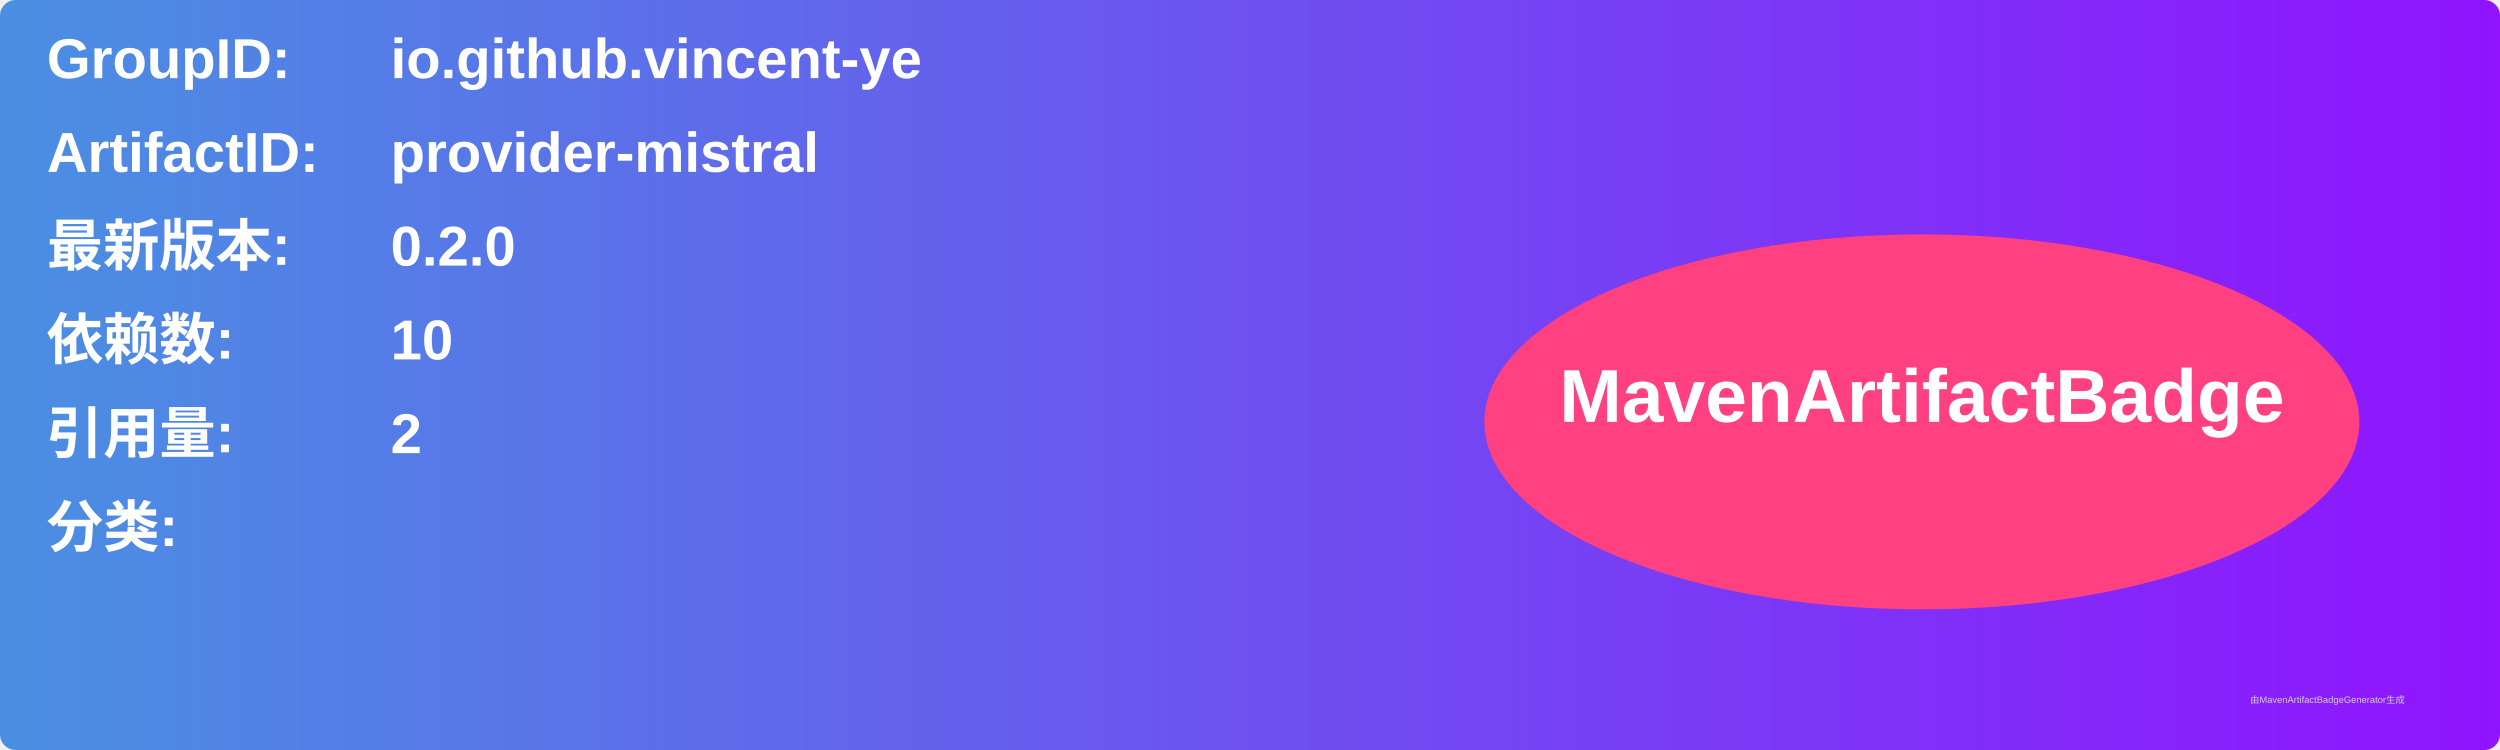
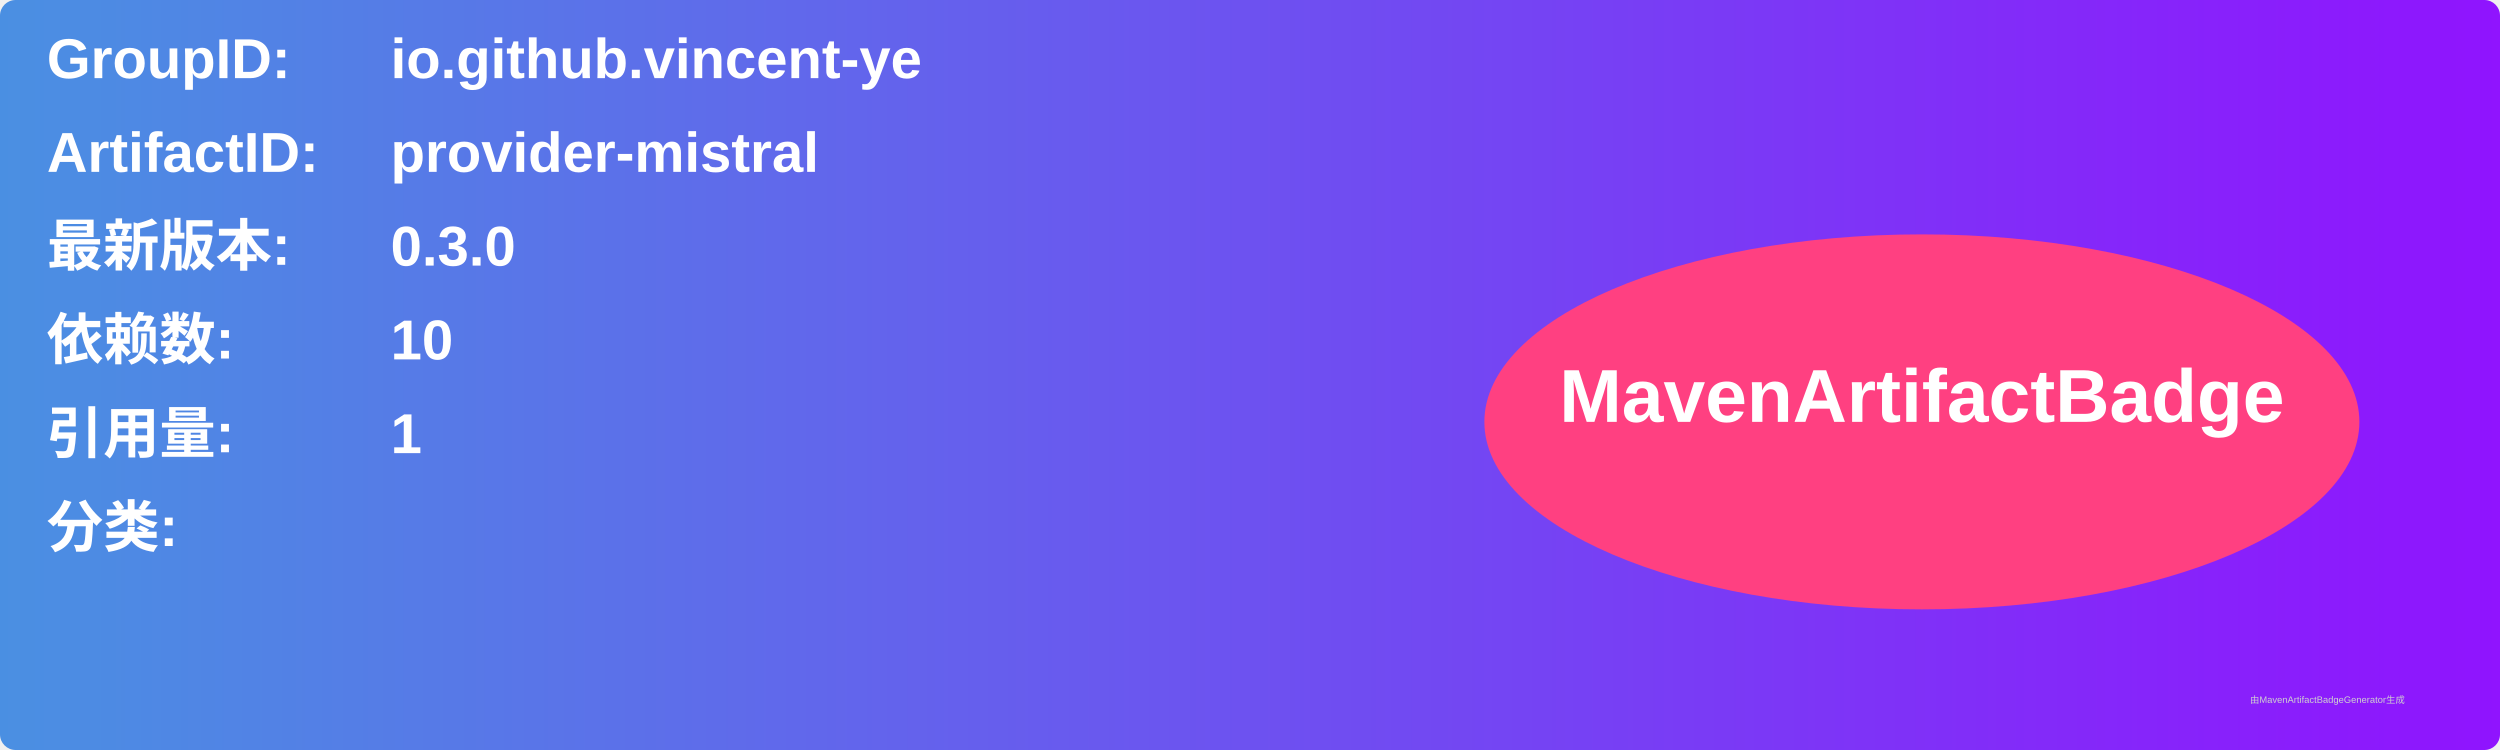
<svg xmlns="http://www.w3.org/2000/svg" width="800" height="240" viewBox="0 0 800 240">
  <linearGradient id="grad" x1="0%" y1="0%" x2="100%" y2="0%">
    <stop offset="0%" stop-color="#4a90e2" />
    <stop offset="100%" stop-color="#9013fe" />
  </linearGradient>
  <rect width="100%" height="100%" rx="5" ry="5" fill="url(#grad)" />
  <g transform="translate(15, 15)">
    <text x="0" y="10" font-family="Arial" font-size="18" fill="white" font-weight="bold" width="260">GroupID:</text>
    <text x="110" y="10" font-family="Arial" font-size="18" fill="white" font-weight="bold" width="460">io.github.vincent-ye</text>
    <text x="0" y="40" font-family="Arial" font-size="18" fill="white" font-weight="bold" width="260">ArtifactID:</text>
    <text x="110" y="40" font-family="Arial" font-size="18" fill="white" font-weight="bold" width="460">provider-mistral</text>
    <text x="0" y="70" font-family="Arial" font-size="18" fill="white" font-weight="bold">最新版本:</text>
    <text x="110" y="70" font-family="Arial" font-size="18" fill="white" font-weight="bold">
-       <tspan font-weight="bold">0.2.0</tspan>
+       <tspan font-weight="bold">0.3.0</tspan>
    </text>
    <text x="0" y="100" font-family="Arial" font-size="18" fill="white" font-weight="bold">依赖数: </text>
    <text x="110" y="100" font-family="Arial" font-size="18" fill="white">
      <tspan font-weight="bold">10</tspan>
    </text>
    <text x="0" y="130" font-family="Arial" font-size="18" fill="white" font-weight="bold">引用量: </text>
    <text x="110" y="130" font-family="Arial" font-size="18" fill="white">
-       <tspan font-weight="bold">2</tspan>
+       <tspan font-weight="bold">1</tspan>
    </text>
    <text x="0" y="160" font-family="Arial" font-size="18" fill="white" font-weight="bold">分类:</text>
    <text x="10" y="190" font-family="Arial" font-size="10" fill="white">
      <tspan font-weight="bold" />
    </text>
    <ellipse cx="600" cy="120" rx="140" ry="60" fill="#ff4081" />
    <text x="600" y="120" text-anchor="middle" font-family="Arial" font-size="24" fill="white" font-weight="bold">MavenArtifactBadge</text>
  </g>
  <text x="720" y="225" font-family="Arial" font-size="3" fill="#d0d0d0">由MavenArtifactBadgeGenerator生成</text>
</svg>
